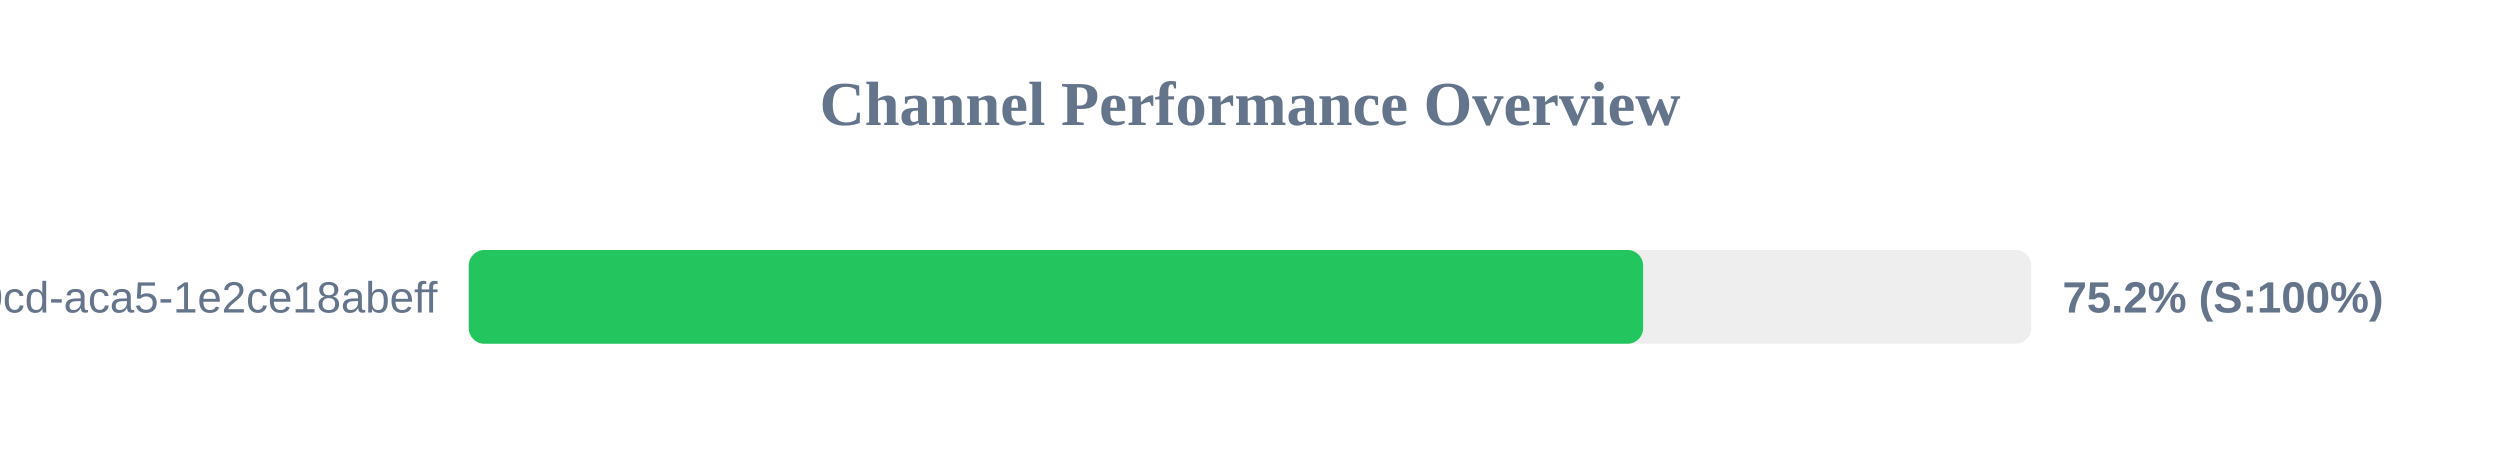
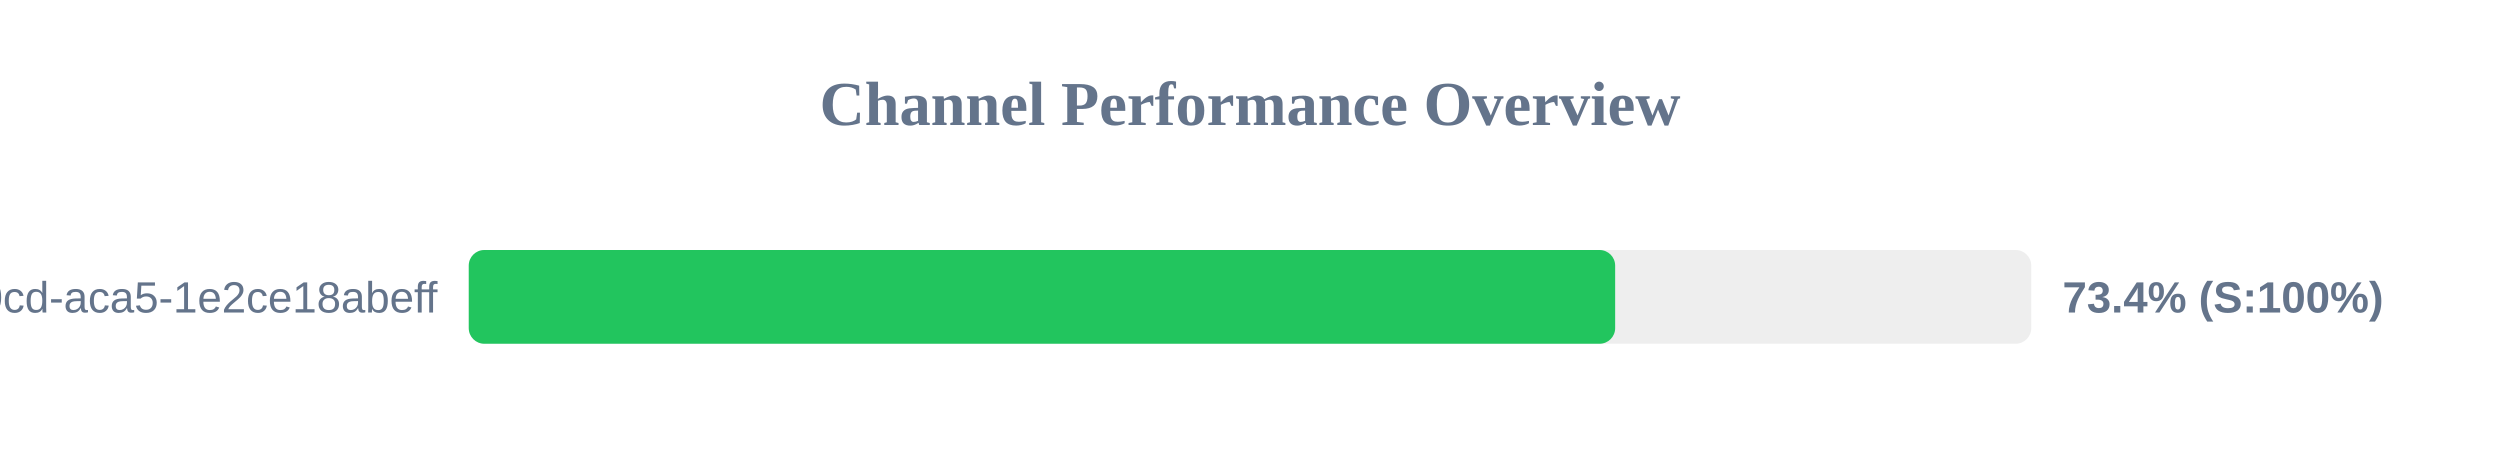
<svg xmlns="http://www.w3.org/2000/svg" width="800" height="150" version="1.1">
  <style>
        .row { font: 14px Arial; fill: #64748b; }
        .score { font: bold 14px Arial; fill: #64748b; }
    </style>
  <text x="400" y="40" text-anchor="middle" font-size="20px" font-weight="bold" fill="#64748b">Channel Performance Overview</text>
  <rect x="150" y="80" width="500" height="30" fill="#eee" rx="5" />
-   <rect x="150" y="80" width="375.8" height="30" fill="#22c55e" rx="5" />
+   <rect x="150" y="80" width="366.85" height="30" fill="#22c55e" rx="5" />
  <text x="140" y="100" text-anchor="end" class="row">?uuid=ebbeef45-0fd8-40cd-aca5-1e2ce18abeff</text>
-   <text x="660" y="100" text-anchor="start" class="score">75.2% (S:100%)</text>
+   <text x="660" y="100" text-anchor="start" class="score">73.4% (S:100%)</text>
</svg>
